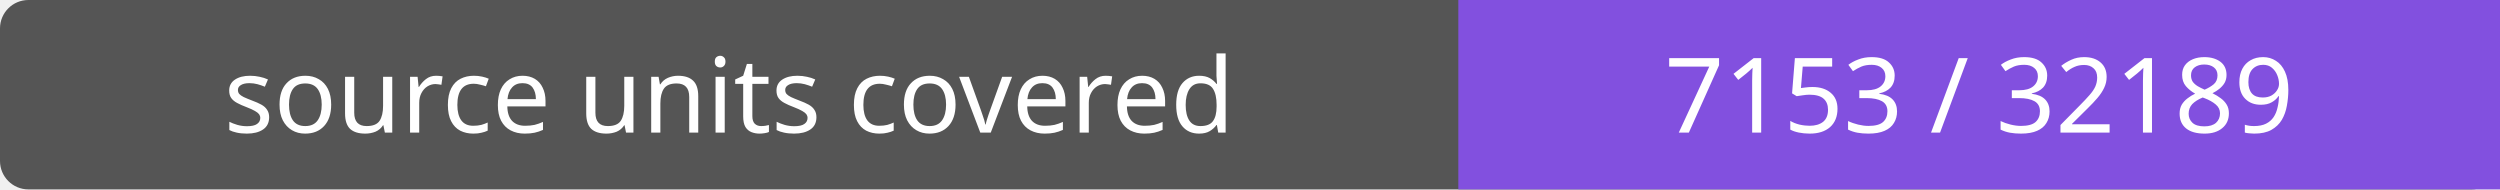
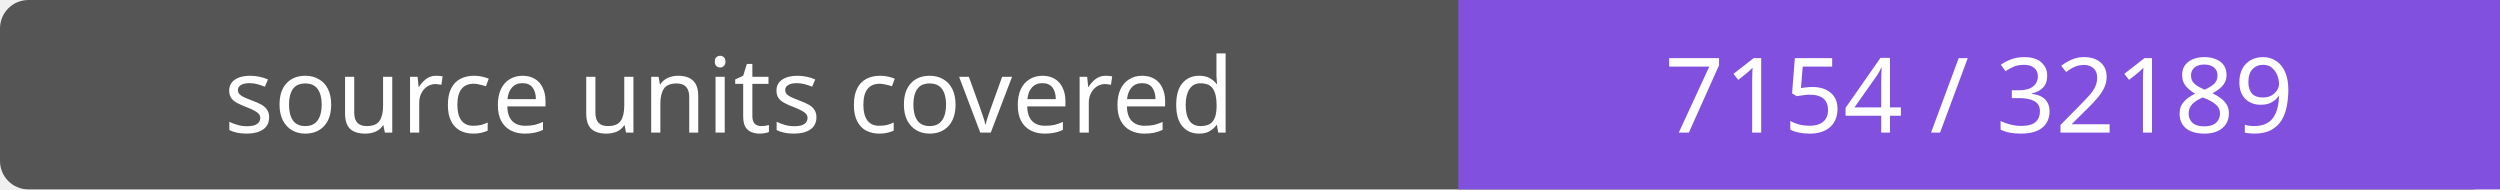
- <svg xmlns="http://www.w3.org/2000/svg" width="264" height="20" role="img" aria-label="source units covered: 7153 / 32189">
+ <svg xmlns="http://www.w3.org/2000/svg" width="264" height="20" role="img" aria-label="source units covered: 7154 / 32189">
  <rect width="264" height="20" rx="3" fill="#555" />
  <path fill="#8250df" d="M154 0h110v20H154z" />
  <g fill="#fff" text-anchor="middle" font-family="Verdana,sans-serif" font-size="11">
    <text x="77.0" y="14">source units covered</text>
-     <text x="209.0" y="14">7153 / 32189</text>
+     <text x="209.0" y="14">7154 / 32189</text>
  </g>
</svg>
